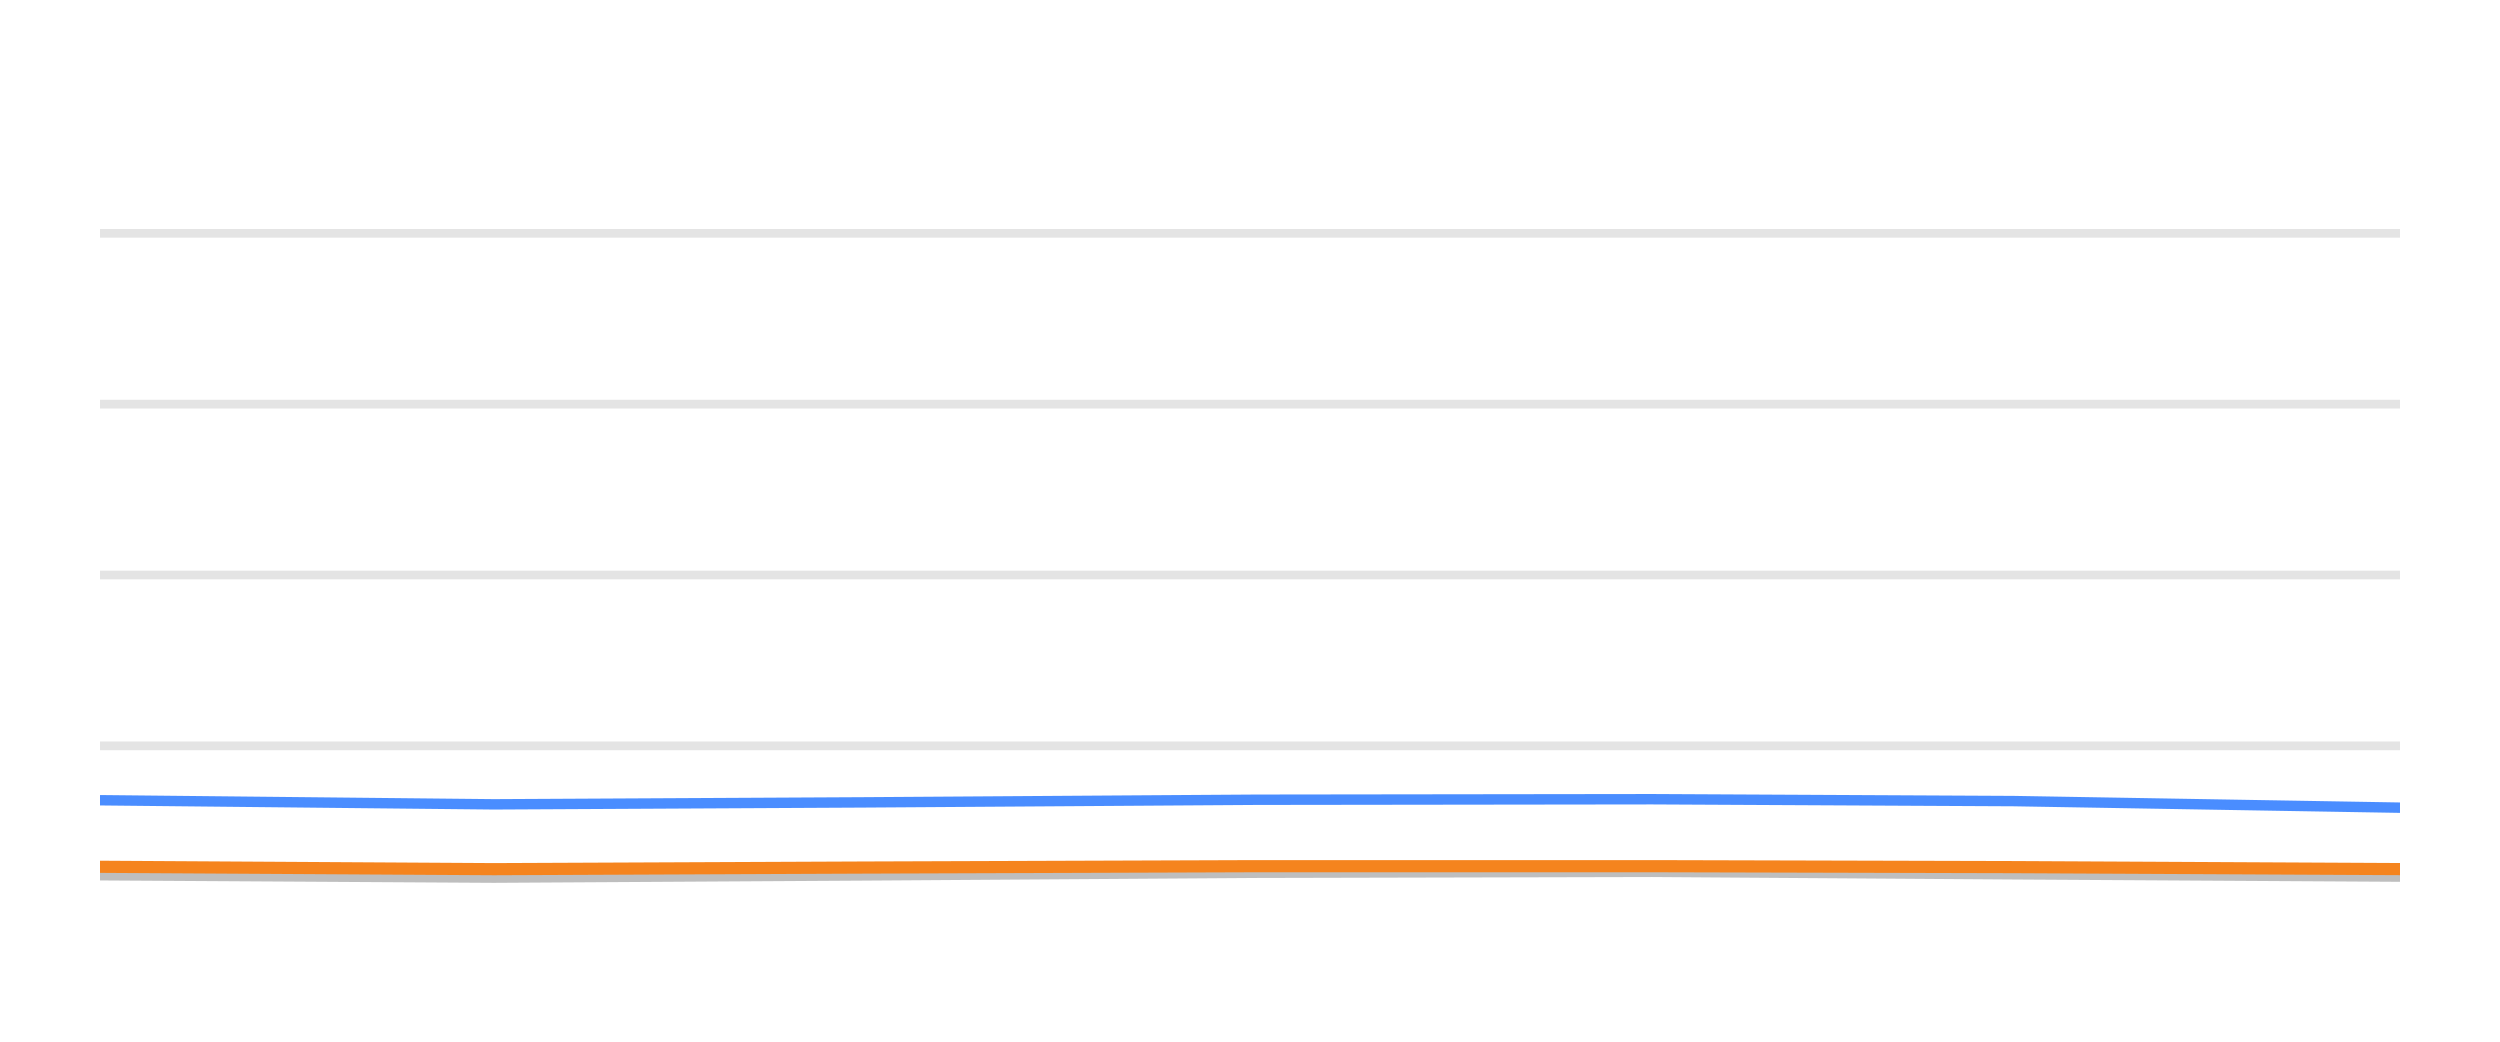
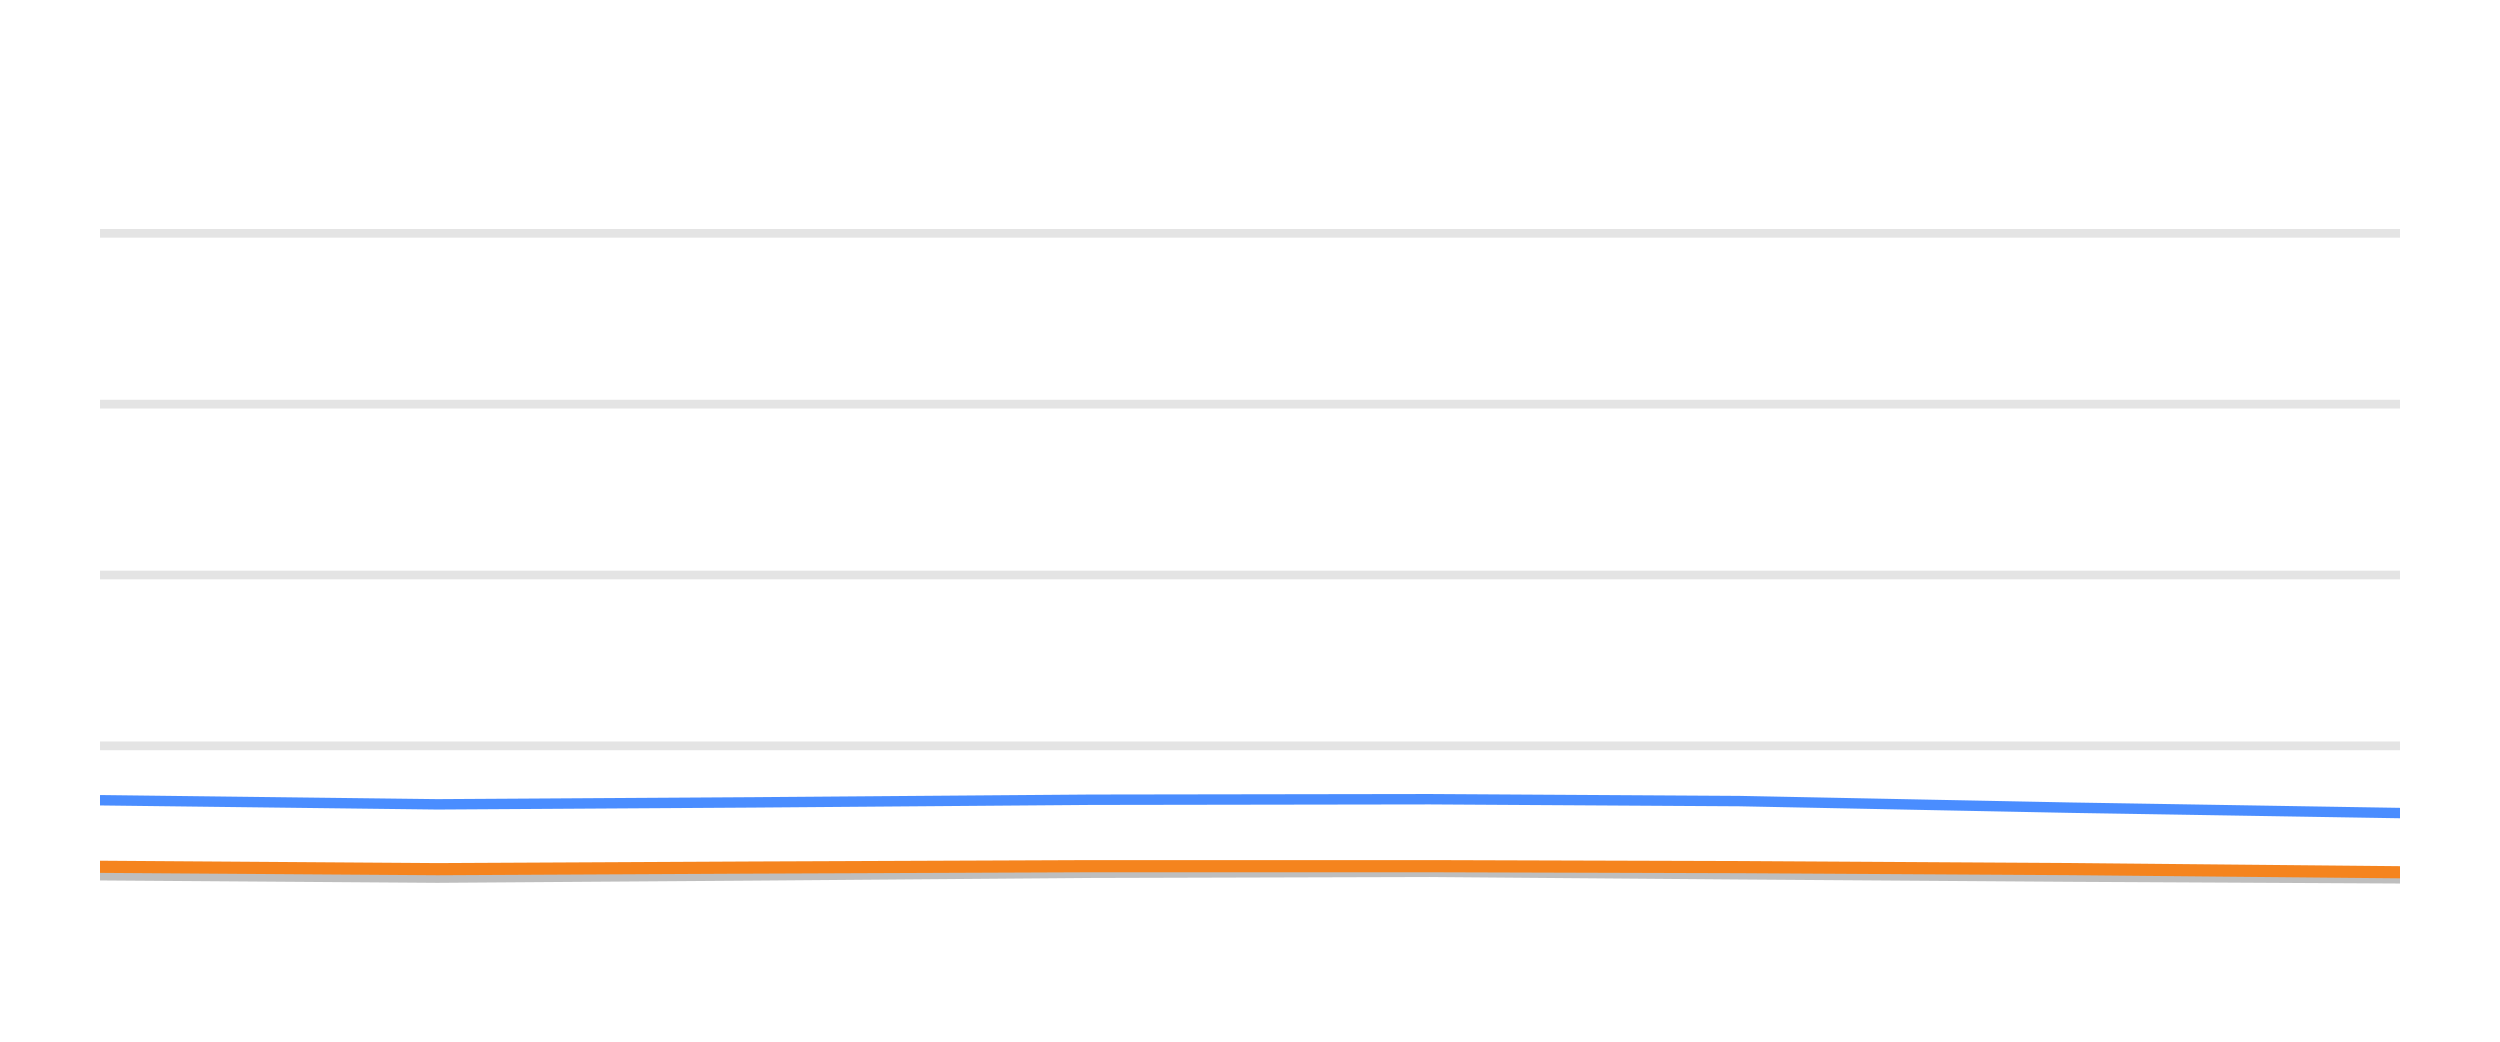
<svg xmlns="http://www.w3.org/2000/svg" width="144pt" height="60pt" viewBox="0 0 144 60" version="1.1">
  <defs>
    <style type="text/css">*{stroke-linejoin: round; stroke-linecap: butt}</style>
  </defs>
  <g id="figure_1">
    <g id="patch_1">
      <path d="M 0 60  L 144 60  L 144 0  L 0 0  L 0 60  z " style="fill: none; opacity: 0" />
    </g>
    <g id="axes_1">
      <g id="patch_2">
        <path d="M 5.76 52.8  L 138.24 52.8  L 138.24 3.6  L 5.76 3.6  L 5.76 52.8  z " style="fill: none" />
      </g>
      <g id="matplotlib.axis_1" />
      <g id="matplotlib.axis_2" />
      <g id="line2d_1">
-         <path d="M 5.76 42.96  L 138.24 42.96  " clip-path="url(#p0d07566df7)" style="fill: none; stroke: #b2b2b2; stroke-opacity: 0.35; stroke-width: 0.5; stroke-linecap: square" />
+         <path d="M 5.76 42.96  L 138.24 42.96  " clip-path="url(#p5160e59cb0)" style="fill: none; stroke: #b2b2b2; stroke-opacity: 0.35; stroke-width: 0.5; stroke-linecap: square" />
      </g>
      <g id="line2d_2">
-         <path d="M 5.76 33.12  L 138.24 33.12  " clip-path="url(#p0d07566df7)" style="fill: none; stroke: #b2b2b2; stroke-opacity: 0.35; stroke-width: 0.5; stroke-linecap: square" />
+         <path d="M 5.76 33.12  L 138.24 33.12  " clip-path="url(#p5160e59cb0)" style="fill: none; stroke: #b2b2b2; stroke-opacity: 0.35; stroke-width: 0.5; stroke-linecap: square" />
      </g>
      <g id="line2d_3">
-         <path d="M 5.76 23.28  L 138.24 23.28  " clip-path="url(#p0d07566df7)" style="fill: none; stroke: #b2b2b2; stroke-opacity: 0.35; stroke-width: 0.5; stroke-linecap: square" />
+         <path d="M 5.76 23.28  L 138.24 23.28  " clip-path="url(#p5160e59cb0)" style="fill: none; stroke: #b2b2b2; stroke-opacity: 0.35; stroke-width: 0.5; stroke-linecap: square" />
      </g>
      <g id="line2d_4">
-         <path d="M 5.76 13.44  L 138.24 13.44  " clip-path="url(#p0d07566df7)" style="fill: none; stroke: #b2b2b2; stroke-opacity: 0.35; stroke-width: 0.5; stroke-linecap: square" />
+         <path d="M 5.76 13.44  L 138.24 13.44  " clip-path="url(#p5160e59cb0)" style="fill: none; stroke: #b2b2b2; stroke-opacity: 0.35; stroke-width: 0.5; stroke-linecap: square" />
      </g>
      <g id="line2d_5">
-         <path d="M 5.76 50.414  L 28.445 50.552  L 49.722 50.424  L 72.347 50.271  L 95.159 50.217  L 115.997 50.36  L 138.24 50.493  " clip-path="url(#p0d07566df7)" style="fill: none; stroke: #bebebe; stroke-width: 0.6; stroke-linecap: round" />
+         <path d="M 5.76 50.414  L 25.195 50.552  L 43.423 50.424  L 62.806 50.271  L 82.349 50.217  L 100.202 50.36  L 119.257 50.493  L 138.24 50.591  " clip-path="url(#p5160e59cb0)" style="fill: none; stroke: #bebebe; stroke-width: 0.6; stroke-linecap: round" />
      </g>
      <g id="line2d_6">
-         <path d="M 5.76 46.094  L 28.445 46.33  L 49.722 46.217  L 72.347 46.065  L 95.159 46.035  L 115.997 46.143  L 138.24 46.522  " clip-path="url(#p0d07566df7)" style="fill: none; stroke: #4a8dff; stroke-width: 0.6; stroke-linecap: round" />
+         <path d="M 5.76 46.094  L 25.195 46.33  L 43.423 46.217  L 62.806 46.065  L 82.349 46.035  L 100.202 46.143  L 119.257 46.522  L 138.24 46.832  " clip-path="url(#p5160e59cb0)" style="fill: none; stroke: #4a8dff; stroke-width: 0.6; stroke-linecap: round" />
      </g>
      <g id="line2d_7">
-         <path d="M 5.76 49.927  L 28.445 50.064  L 49.722 49.971  L 72.347 49.892  L 95.159 49.892  L 115.997 49.946  L 138.24 50.06  " clip-path="url(#p0d07566df7)" style="fill: none; stroke: #f5841e; stroke-width: 0.7; stroke-linecap: round" />
+         <path d="M 5.76 49.927  L 25.195 50.064  L 43.423 49.971  L 62.806 49.892  L 82.349 49.892  L 100.202 49.946  L 119.257 50.06  L 138.24 50.242  " clip-path="url(#p5160e59cb0)" style="fill: none; stroke: #f5841e; stroke-width: 0.7; stroke-linecap: round" />
      </g>
    </g>
  </g>
  <defs>
-     <clipPath id="p0d07566df7">
+     <clipPath id="p5160e59cb0">
      <rect x="5.76" y="3.6" width="132.48" height="49.2" />
    </clipPath>
  </defs>
</svg>
